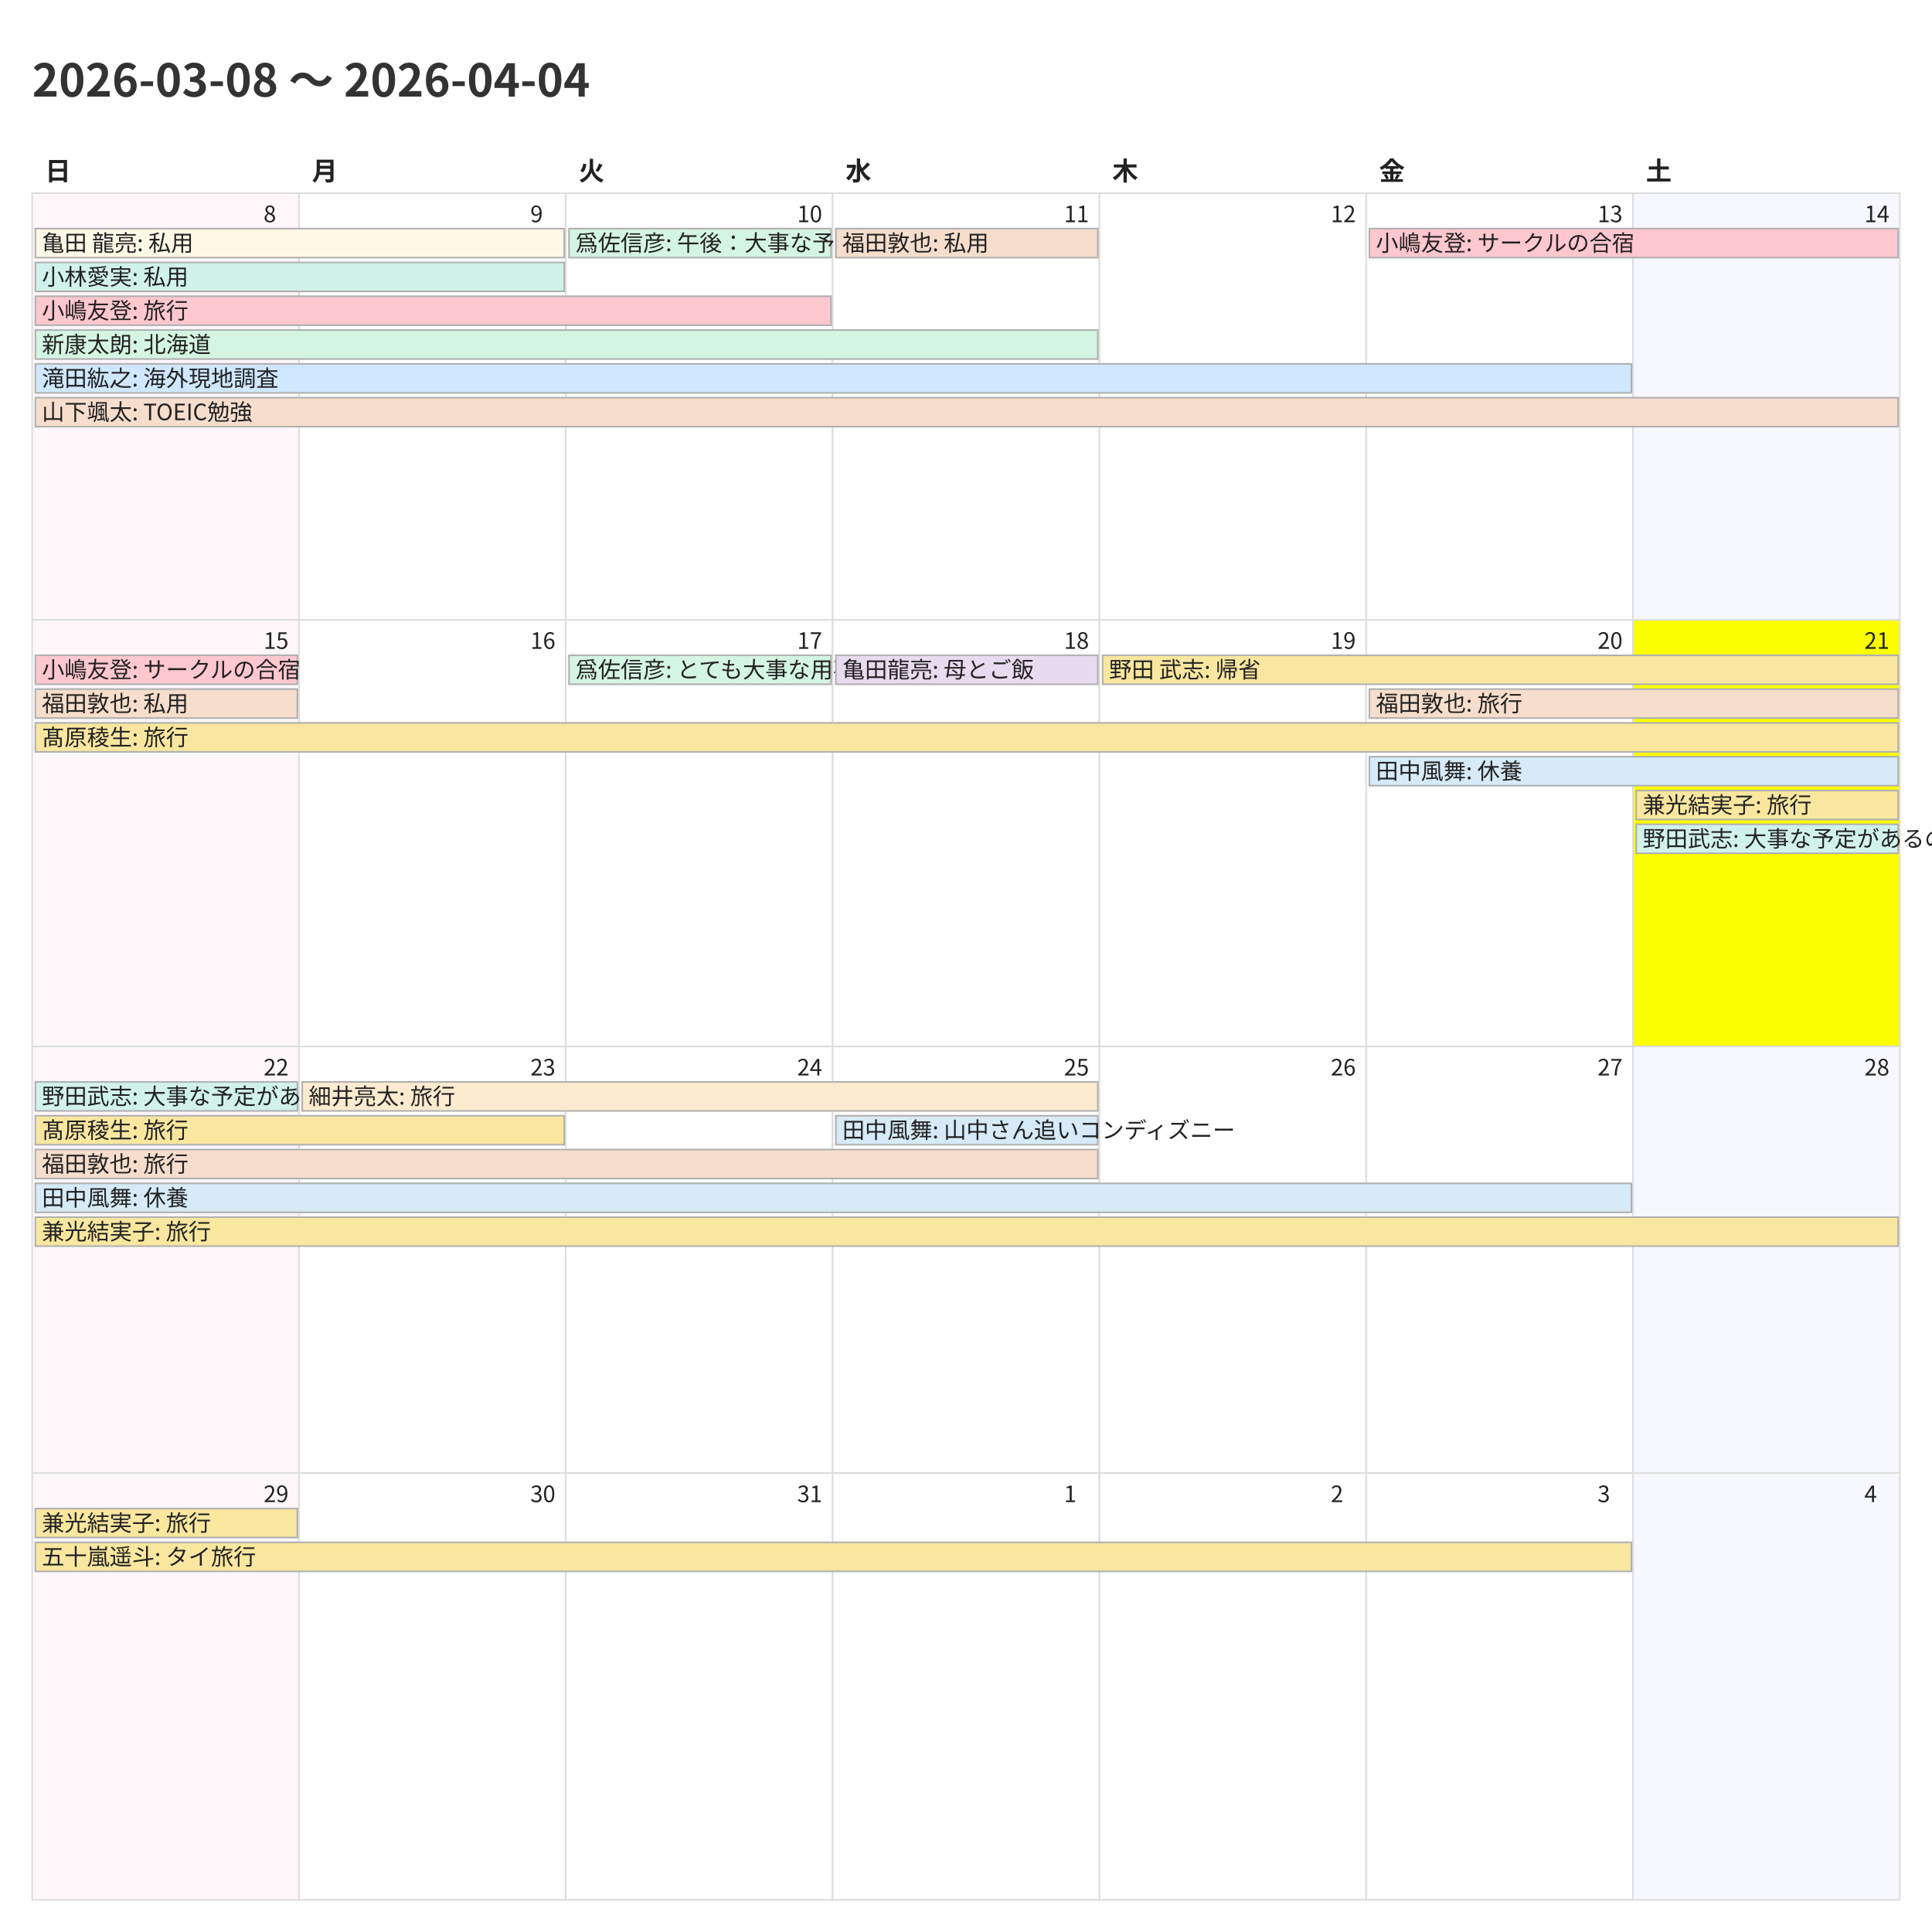
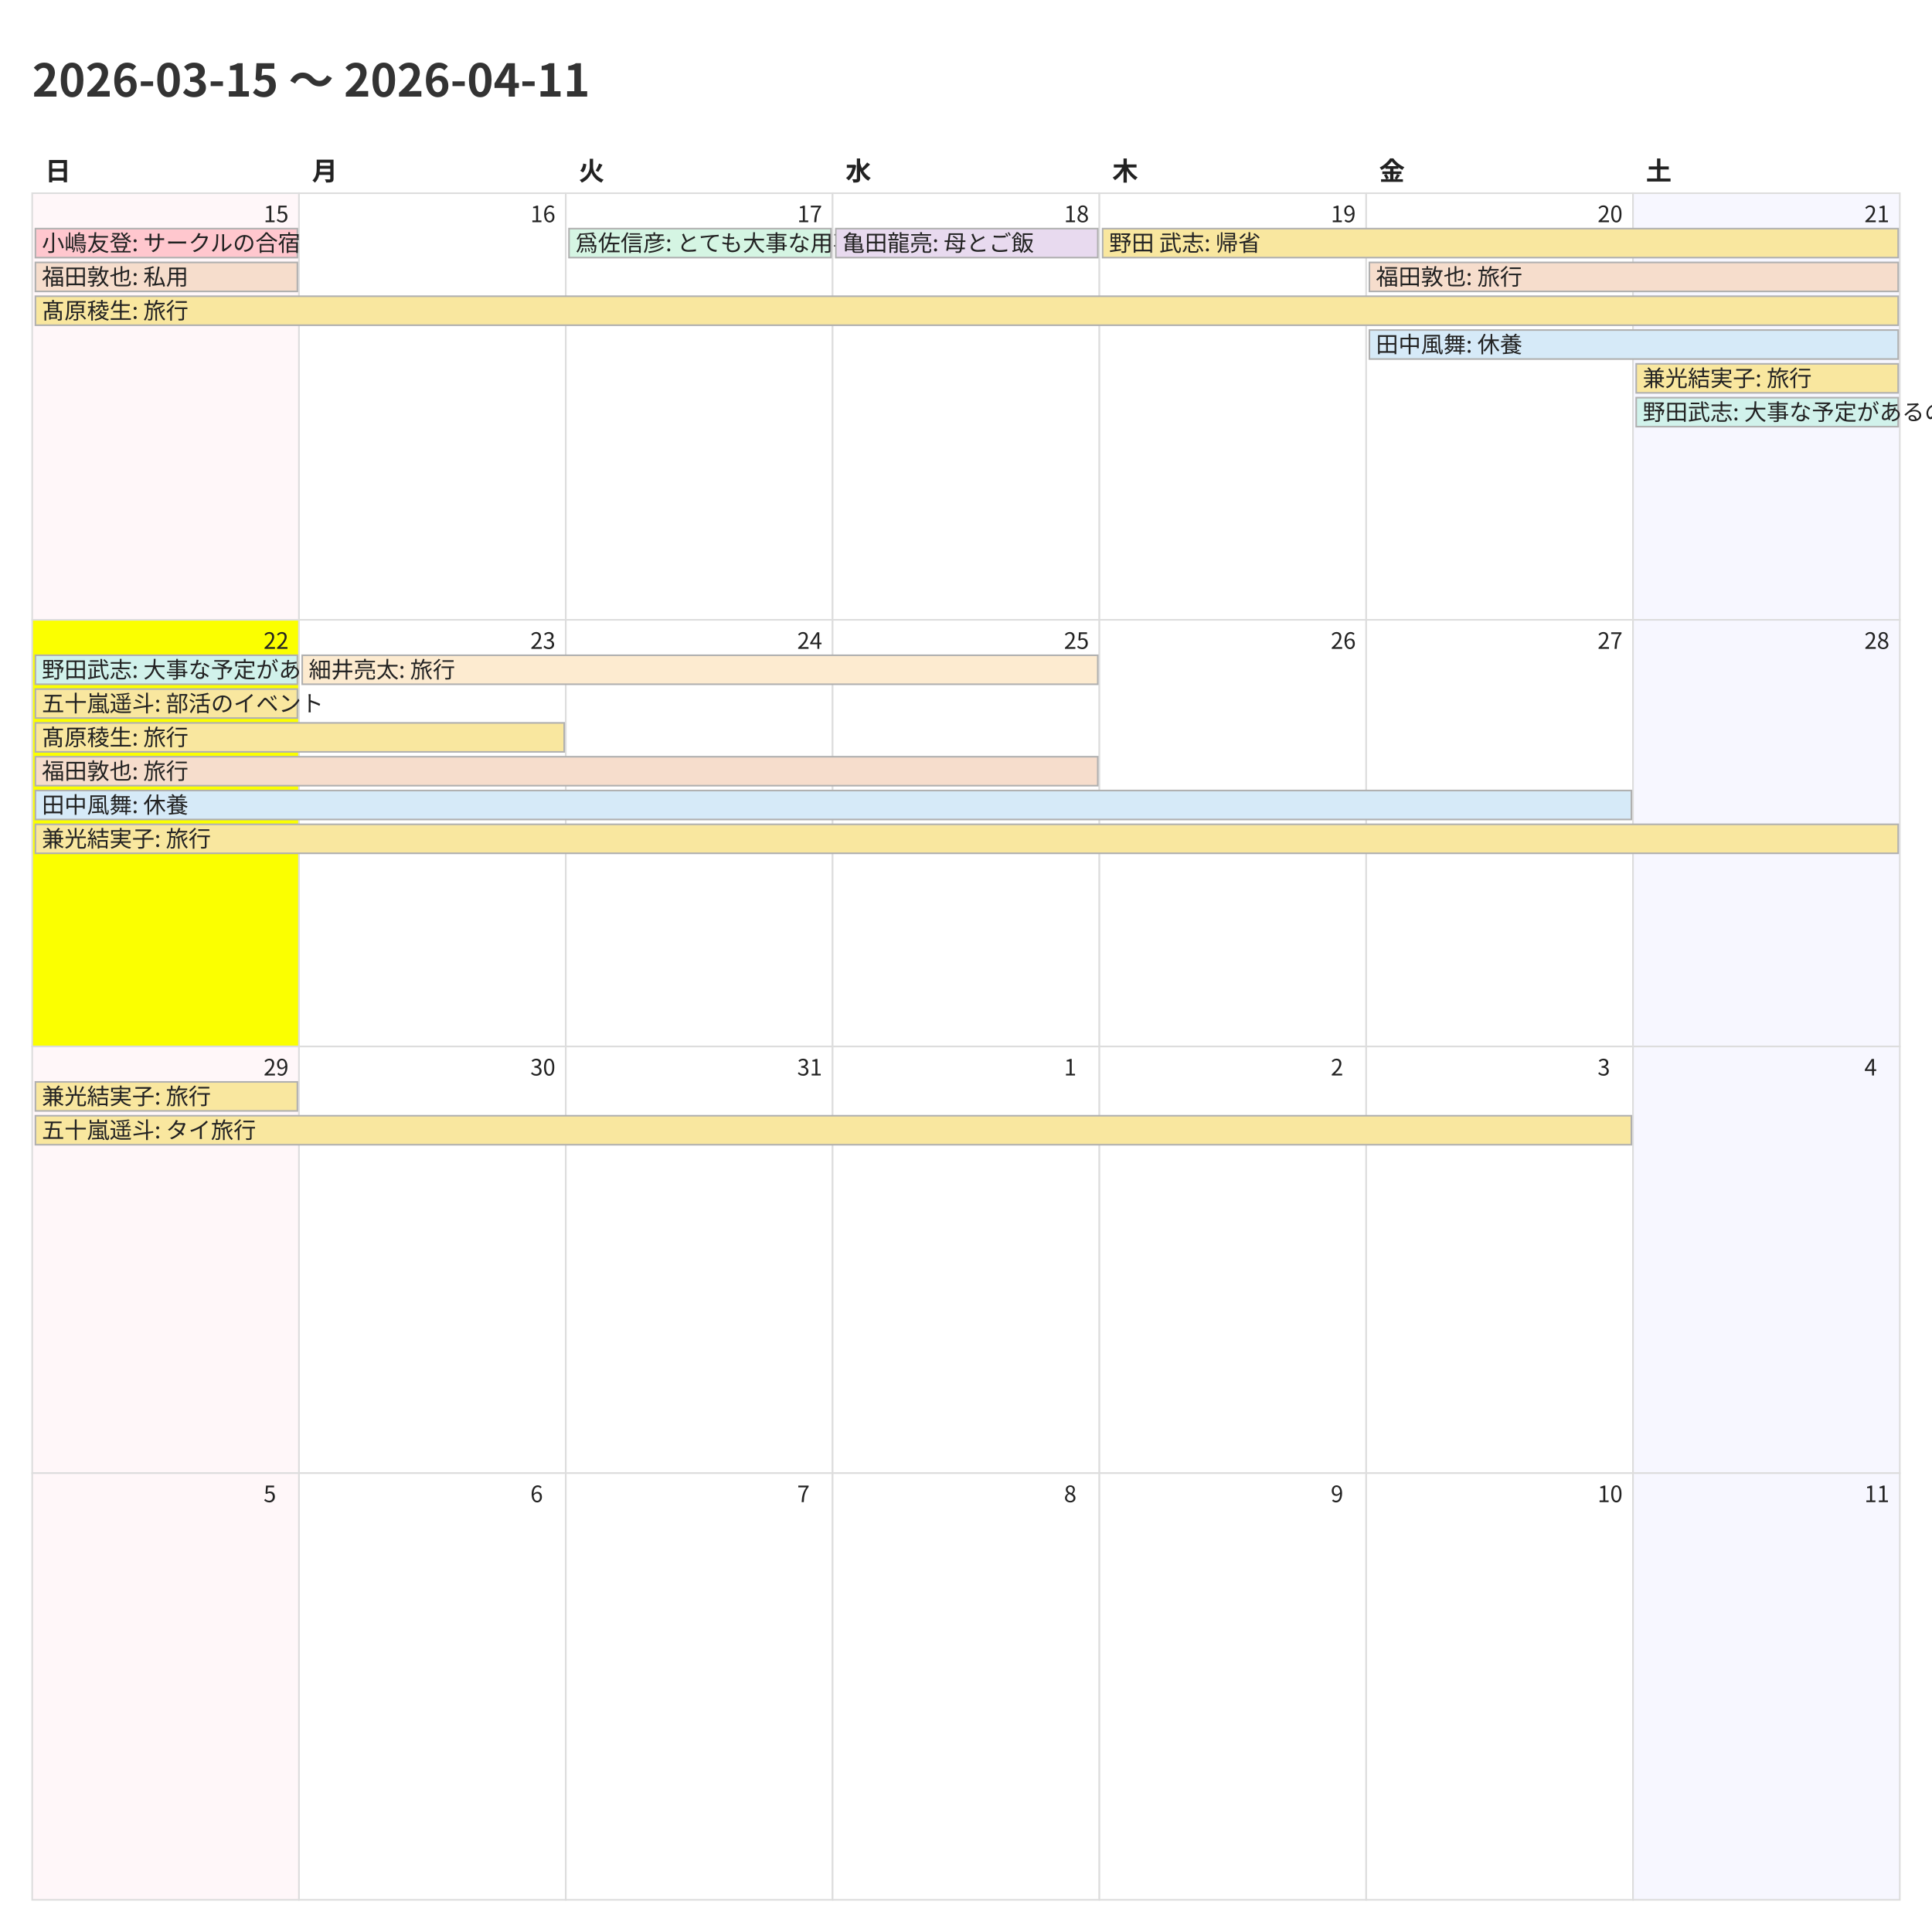
<svg xmlns="http://www.w3.org/2000/svg" width="1200" height="1200">
  <style>
    @charset "UTF-8";
    .title {
      font-family: "Noto Sans CJK JP","Noto Sans JP","IPAexGothic",
                   "Yu Gothic","Hiragino Kaku Gothic ProN",sans-serif;
      font-size: 28px; font-weight: 700; fill: #333;
    }
    .weekday, .day-number, .event {
      font-family: "Noto Sans CJK JP","Noto Sans JP","IPAexGothic",
                   "Yu Gothic","Hiragino Kaku Gothic ProN",sans-serif;
      fill: #222;
    }
    .weekday { font-size: 16px; font-weight: 600; }
    .day-number { font-size: 14px; }
    .event { font-size: 14px; }
    .cell { fill: #fff; stroke: #ddd; }
  </style>
  <rect x="0" y="0" width="1200" height="1200" fill="#fff" />
-   <text class="title" x="20" y="60">2026-03-08 〜 2026-04-04</text>
+   <text class="title" x="20" y="60">2026-03-15 〜 2026-04-11</text>
  <text class="weekday" x="28.0" y="112">日</text>
  <text class="weekday" x="193.714" y="112">月</text>
  <text class="weekday" x="359.429" y="112">火</text>
  <text class="weekday" x="525.143" y="112">水</text>
  <text class="weekday" x="690.857" y="112">木</text>
  <text class="weekday" x="856.571" y="112">金</text>
  <text class="weekday" x="1022.286" y="112">土</text>
  <rect x="20.0" y="120.0" width="165.714" height="265.0" fill="#fff7f9" stroke="#ddd" />
-   <text class="day-number" x="163.714" y="138.0">8</text>
+   <text class="day-number" x="163.714" y="138.0">15</text>
  <rect x="185.714" y="120.0" width="165.714" height="265.0" fill="#ffffff" stroke="#ddd" />
-   <text class="day-number" x="329.429" y="138.0">9</text>
+   <text class="day-number" x="329.429" y="138.0">16</text>
  <rect x="351.429" y="120.0" width="165.714" height="265.0" fill="#ffffff" stroke="#ddd" />
-   <text class="day-number" x="495.143" y="138.0">10</text>
+   <text class="day-number" x="495.143" y="138.0">17</text>
  <rect x="517.143" y="120.0" width="165.714" height="265.0" fill="#ffffff" stroke="#ddd" />
-   <text class="day-number" x="660.857" y="138.0">11</text>
+   <text class="day-number" x="660.857" y="138.0">18</text>
  <rect x="682.857" y="120.0" width="165.714" height="265.0" fill="#ffffff" stroke="#ddd" />
-   <text class="day-number" x="826.571" y="138.0">12</text>
+   <text class="day-number" x="826.571" y="138.0">19</text>
  <rect x="848.571" y="120.0" width="165.714" height="265.0" fill="#ffffff" stroke="#ddd" />
-   <text class="day-number" x="992.286" y="138.0">13</text>
+   <text class="day-number" x="992.286" y="138.0">20</text>
  <rect x="1014.286" y="120.0" width="165.714" height="265.0" fill="#f7f7ff" stroke="#ddd" />
-   <text class="day-number" x="1158.0" y="138.0">14</text>
-   <rect x="20.0" y="385.0" width="165.714" height="265.0" fill="#fff7f9" stroke="#ddd" />
-   <text class="day-number" x="163.714" y="403.0">15</text>
+   <text class="day-number" x="1158.0" y="138.0">21</text>
+   <rect x="20.0" y="385.0" width="165.714" height="265.0" fill="#fbff00" stroke="#ddd" />
+   <text class="day-number" x="163.714" y="403.0">22</text>
  <rect x="185.714" y="385.0" width="165.714" height="265.0" fill="#ffffff" stroke="#ddd" />
-   <text class="day-number" x="329.429" y="403.0">16</text>
+   <text class="day-number" x="329.429" y="403.0">23</text>
  <rect x="351.429" y="385.0" width="165.714" height="265.0" fill="#ffffff" stroke="#ddd" />
-   <text class="day-number" x="495.143" y="403.0">17</text>
+   <text class="day-number" x="495.143" y="403.0">24</text>
  <rect x="517.143" y="385.0" width="165.714" height="265.0" fill="#ffffff" stroke="#ddd" />
-   <text class="day-number" x="660.857" y="403.0">18</text>
+   <text class="day-number" x="660.857" y="403.0">25</text>
  <rect x="682.857" y="385.0" width="165.714" height="265.0" fill="#ffffff" stroke="#ddd" />
-   <text class="day-number" x="826.571" y="403.0">19</text>
+   <text class="day-number" x="826.571" y="403.0">26</text>
  <rect x="848.571" y="385.0" width="165.714" height="265.0" fill="#ffffff" stroke="#ddd" />
-   <text class="day-number" x="992.286" y="403.0">20</text>
-   <rect x="1014.286" y="385.0" width="165.714" height="265.0" fill="#fbff00" stroke="#ddd" />
-   <text class="day-number" x="1158.0" y="403.0">21</text>
+   <text class="day-number" x="992.286" y="403.0">27</text>
+   <rect x="1014.286" y="385.0" width="165.714" height="265.0" fill="#f7f7ff" stroke="#ddd" />
+   <text class="day-number" x="1158.0" y="403.0">28</text>
  <rect x="20.0" y="650.0" width="165.714" height="265.0" fill="#fff7f9" stroke="#ddd" />
-   <text class="day-number" x="163.714" y="668.0">22</text>
+   <text class="day-number" x="163.714" y="668.0">29</text>
  <rect x="185.714" y="650.0" width="165.714" height="265.0" fill="#ffffff" stroke="#ddd" />
-   <text class="day-number" x="329.429" y="668.0">23</text>
+   <text class="day-number" x="329.429" y="668.0">30</text>
  <rect x="351.429" y="650.0" width="165.714" height="265.0" fill="#ffffff" stroke="#ddd" />
-   <text class="day-number" x="495.143" y="668.0">24</text>
+   <text class="day-number" x="495.143" y="668.0">31</text>
  <rect x="517.143" y="650.0" width="165.714" height="265.0" fill="#ffffff" stroke="#ddd" />
-   <text class="day-number" x="660.857" y="668.0">25</text>
+   <text class="day-number" x="660.857" y="668.0">1</text>
  <rect x="682.857" y="650.0" width="165.714" height="265.0" fill="#ffffff" stroke="#ddd" />
-   <text class="day-number" x="826.571" y="668.0">26</text>
+   <text class="day-number" x="826.571" y="668.0">2</text>
  <rect x="848.571" y="650.0" width="165.714" height="265.0" fill="#ffffff" stroke="#ddd" />
-   <text class="day-number" x="992.286" y="668.0">27</text>
+   <text class="day-number" x="992.286" y="668.0">3</text>
  <rect x="1014.286" y="650.0" width="165.714" height="265.0" fill="#f7f7ff" stroke="#ddd" />
-   <text class="day-number" x="1158.0" y="668.0">28</text>
+   <text class="day-number" x="1158.0" y="668.0">4</text>
  <rect x="20.0" y="915.0" width="165.714" height="265.0" fill="#fff7f9" stroke="#ddd" />
-   <text class="day-number" x="163.714" y="933.0">29</text>
+   <text class="day-number" x="163.714" y="933.0">5</text>
  <rect x="185.714" y="915.0" width="165.714" height="265.0" fill="#ffffff" stroke="#ddd" />
-   <text class="day-number" x="329.429" y="933.0">30</text>
+   <text class="day-number" x="329.429" y="933.0">6</text>
  <rect x="351.429" y="915.0" width="165.714" height="265.0" fill="#ffffff" stroke="#ddd" />
-   <text class="day-number" x="495.143" y="933.0">31</text>
+   <text class="day-number" x="495.143" y="933.0">7</text>
  <rect x="517.143" y="915.0" width="165.714" height="265.0" fill="#ffffff" stroke="#ddd" />
-   <text class="day-number" x="660.857" y="933.0">1</text>
+   <text class="day-number" x="660.857" y="933.0">8</text>
  <rect x="682.857" y="915.0" width="165.714" height="265.0" fill="#ffffff" stroke="#ddd" />
-   <text class="day-number" x="826.571" y="933.0">2</text>
+   <text class="day-number" x="826.571" y="933.0">9</text>
  <rect x="848.571" y="915.0" width="165.714" height="265.0" fill="#ffffff" stroke="#ddd" />
-   <text class="day-number" x="992.286" y="933.0">3</text>
+   <text class="day-number" x="992.286" y="933.0">10</text>
  <rect x="1014.286" y="915.0" width="165.714" height="265.0" fill="#f7f7ff" stroke="#ddd" />
-   <text class="day-number" x="1158.0" y="933.0">4</text>
-   <rect x="22.0" y="142.0" width="328.429" height="18" fill="#fef9e7" stroke="#b0b0b0" />
-   <text class="event" x="26.0" y="156.0">亀田 龍亮: 私用</text>
-   <rect x="22.0" y="163.0" width="328.429" height="18" fill="#d1f2eb" stroke="#b0b0b0" />
-   <text class="event" x="26.0" y="177.0">小林愛実: 私用</text>
-   <rect x="22.0" y="184.0" width="494.143" height="18" fill="#ffc7ce" stroke="#b0b0b0" />
-   <text class="event" x="26.0" y="198.0">小嶋友登: 旅行</text>
-   <rect x="22.0" y="205.0" width="659.857" height="18" fill="#d5f5e3" stroke="#b0b0b0" />
-   <text class="event" x="26.0" y="219.0">新康太朗: 北海道</text>
-   <rect x="22.0" y="226.0" width="991.286" height="18" fill="#cfe8ff" stroke="#b0b0b0" />
-   <text class="event" x="26.0" y="240.0">滝田紘之: 海外現地調査</text>
-   <rect x="22.0" y="247.0" width="1157.0" height="18" fill="#f6ddcc" stroke="#b0b0b0" />
-   <text class="event" x="26.0" y="261.0">山下颯太: TOEIC勉強</text>
+   <text class="day-number" x="1158.0" y="933.0">11</text>
+   <rect x="22.0" y="142.0" width="162.714" height="18" fill="#ffc7ce" stroke="#b0b0b0" />
+   <text class="event" x="26.0" y="156.0">小嶋友登: サークルの合宿</text>
+   <rect x="22.0" y="163.0" width="162.714" height="18" fill="#f6ddcc" stroke="#b0b0b0" />
+   <text class="event" x="26.0" y="177.0">福田敦也: 私用</text>
+   <rect x="22.0" y="184.0" width="1157.0" height="18" fill="#f9e79f" stroke="#b0b0b0" />
+   <text class="event" x="26.0" y="198.0">髙原稜生: 旅行</text>
  <rect x="353.429" y="142.0" width="162.714" height="18" fill="#d5f5e3" stroke="#b0b0b0" />
-   <text class="event" x="357.429" y="156.0">爲佐信彦: 午後：大事な予定</text>
-   <rect x="519.143" y="142.0" width="162.714" height="18" fill="#f6ddcc" stroke="#b0b0b0" />
-   <text class="event" x="523.143" y="156.0">福田敦也: 私用</text>
-   <rect x="850.571" y="142.0" width="328.429" height="18" fill="#ffc7ce" stroke="#b0b0b0" />
-   <text class="event" x="854.571" y="156.0">小嶋友登: サークルの合宿</text>
-   <rect x="22.0" y="407.0" width="162.714" height="18" fill="#ffc7ce" stroke="#b0b0b0" />
-   <text class="event" x="26.0" y="421.0">小嶋友登: サークルの合宿</text>
-   <rect x="22.0" y="428.0" width="162.714" height="18" fill="#f6ddcc" stroke="#b0b0b0" />
-   <text class="event" x="26.0" y="442.0">福田敦也: 私用</text>
-   <rect x="22.0" y="449.0" width="1157.0" height="18" fill="#f9e79f" stroke="#b0b0b0" />
+   <text class="event" x="357.429" y="156.0">爲佐信彦: とても大事な用事</text>
+   <rect x="519.143" y="142.0" width="162.714" height="18" fill="#e8daef" stroke="#b0b0b0" />
+   <text class="event" x="523.143" y="156.0">亀田龍亮: 母とご飯</text>
+   <rect x="684.857" y="142.0" width="494.143" height="18" fill="#f9e79f" stroke="#b0b0b0" />
+   <text class="event" x="688.857" y="156.0">野田 武志: 帰省</text>
+   <rect x="850.571" y="163.0" width="328.429" height="18" fill="#f6ddcc" stroke="#b0b0b0" />
+   <text class="event" x="854.571" y="177.0">福田敦也: 旅行</text>
+   <rect x="850.571" y="205.0" width="328.429" height="18" fill="#d6eaf8" stroke="#b0b0b0" />
+   <text class="event" x="854.571" y="219.0">田中風舞: 休養</text>
+   <rect x="1016.286" y="226.0" width="162.714" height="18" fill="#f9e79f" stroke="#b0b0b0" />
+   <text class="event" x="1020.286" y="240.0">兼光結実子: 旅行</text>
+   <rect x="1016.286" y="247.0" width="162.714" height="18" fill="#d1f2eb" stroke="#b0b0b0" />
+   <text class="event" x="1020.286" y="261.0">野田武志: 大事な予定があるので、両日午後は渋いです</text>
+   <rect x="22.0" y="407.0" width="162.714" height="18" fill="#d1f2eb" stroke="#b0b0b0" />
+   <text class="event" x="26.0" y="421.0">野田武志: 大事な予定があるので、両日午後は渋いです</text>
+   <rect x="22.0" y="428.0" width="162.714" height="18" fill="#f9e79f" stroke="#b0b0b0" />
+   <text class="event" x="26.0" y="442.0">五十嵐遥斗: 部活のイベント</text>
+   <rect x="22.0" y="449.0" width="328.429" height="18" fill="#f9e79f" stroke="#b0b0b0" />
  <text class="event" x="26.0" y="463.0">髙原稜生: 旅行</text>
-   <rect x="353.429" y="407.0" width="162.714" height="18" fill="#d5f5e3" stroke="#b0b0b0" />
-   <text class="event" x="357.429" y="421.0">爲佐信彦: とても大事な用事</text>
-   <rect x="519.143" y="407.0" width="162.714" height="18" fill="#e8daef" stroke="#b0b0b0" />
-   <text class="event" x="523.143" y="421.0">亀田龍亮: 母とご飯</text>
-   <rect x="684.857" y="407.0" width="494.143" height="18" fill="#f9e79f" stroke="#b0b0b0" />
-   <text class="event" x="688.857" y="421.0">野田 武志: 帰省</text>
-   <rect x="850.571" y="428.0" width="328.429" height="18" fill="#f6ddcc" stroke="#b0b0b0" />
-   <text class="event" x="854.571" y="442.0">福田敦也: 旅行</text>
-   <rect x="850.571" y="470.0" width="328.429" height="18" fill="#d6eaf8" stroke="#b0b0b0" />
-   <text class="event" x="854.571" y="484.0">田中風舞: 休養</text>
-   <rect x="1016.286" y="491.0" width="162.714" height="18" fill="#f9e79f" stroke="#b0b0b0" />
-   <text class="event" x="1020.286" y="505.0">兼光結実子: 旅行</text>
-   <rect x="1016.286" y="512.0" width="162.714" height="18" fill="#d1f2eb" stroke="#b0b0b0" />
-   <text class="event" x="1020.286" y="526.0">野田武志: 大事な予定があるので、両日午後は渋いです</text>
-   <rect x="22.0" y="672.0" width="162.714" height="18" fill="#d1f2eb" stroke="#b0b0b0" />
-   <text class="event" x="26.0" y="686.0">野田武志: 大事な予定があるので、両日午後は渋いです</text>
-   <rect x="22.0" y="693.0" width="328.429" height="18" fill="#f9e79f" stroke="#b0b0b0" />
-   <text class="event" x="26.0" y="707.0">髙原稜生: 旅行</text>
-   <rect x="22.0" y="714.0" width="659.857" height="18" fill="#f6ddcc" stroke="#b0b0b0" />
-   <text class="event" x="26.0" y="728.0">福田敦也: 旅行</text>
-   <rect x="22.0" y="735.0" width="991.286" height="18" fill="#d6eaf8" stroke="#b0b0b0" />
-   <text class="event" x="26.0" y="749.0">田中風舞: 休養</text>
-   <rect x="22.0" y="756.0" width="1157.0" height="18" fill="#f9e79f" stroke="#b0b0b0" />
-   <text class="event" x="26.0" y="770.0">兼光結実子: 旅行</text>
-   <rect x="187.714" y="672.0" width="494.143" height="18" fill="#fdebd0" stroke="#b0b0b0" />
-   <text class="event" x="191.714" y="686.0">細井亮太: 旅行</text>
-   <rect x="519.143" y="693.0" width="162.714" height="18" fill="#d6eaf8" stroke="#b0b0b0" />
-   <text class="event" x="523.143" y="707.0">田中風舞: 山中さん追いコンディズニー</text>
-   <rect x="22.0" y="937.0" width="162.714" height="18" fill="#f9e79f" stroke="#b0b0b0" />
-   <text class="event" x="26.0" y="951.0">兼光結実子: 旅行</text>
-   <rect x="22.0" y="958.0" width="991.286" height="18" fill="#f9e79f" stroke="#b0b0b0" />
-   <text class="event" x="26.0" y="972.0">五十嵐遥斗: タイ旅行</text>
+   <rect x="22.0" y="470.0" width="659.857" height="18" fill="#f6ddcc" stroke="#b0b0b0" />
+   <text class="event" x="26.0" y="484.0">福田敦也: 旅行</text>
+   <rect x="22.0" y="491.0" width="991.286" height="18" fill="#d6eaf8" stroke="#b0b0b0" />
+   <text class="event" x="26.0" y="505.0">田中風舞: 休養</text>
+   <rect x="22.0" y="512.0" width="1157.0" height="18" fill="#f9e79f" stroke="#b0b0b0" />
+   <text class="event" x="26.0" y="526.0">兼光結実子: 旅行</text>
+   <rect x="187.714" y="407.0" width="494.143" height="18" fill="#fdebd0" stroke="#b0b0b0" />
+   <text class="event" x="191.714" y="421.0">細井亮太: 旅行</text>
+   <rect x="22.0" y="672.0" width="162.714" height="18" fill="#f9e79f" stroke="#b0b0b0" />
+   <text class="event" x="26.0" y="686.0">兼光結実子: 旅行</text>
+   <rect x="22.0" y="693.0" width="991.286" height="18" fill="#f9e79f" stroke="#b0b0b0" />
+   <text class="event" x="26.0" y="707.0">五十嵐遥斗: タイ旅行</text>
</svg>
